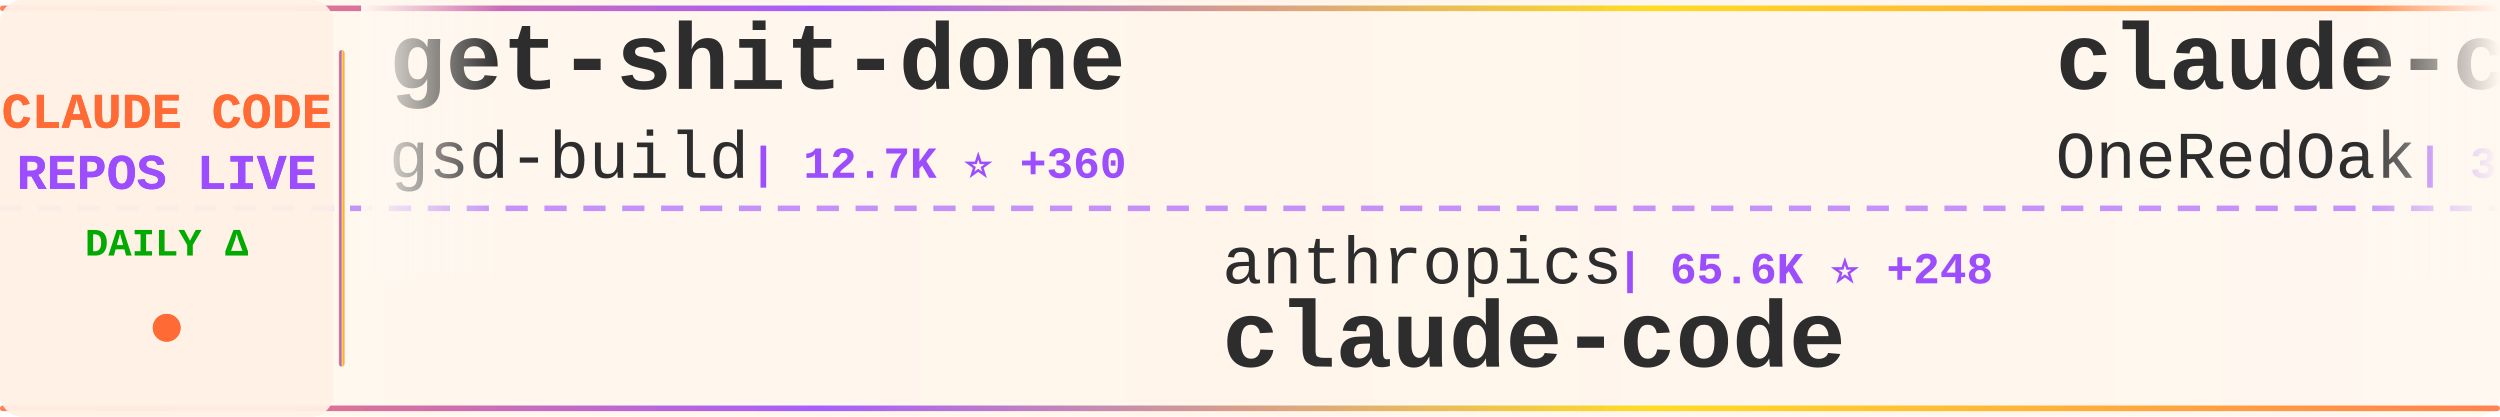
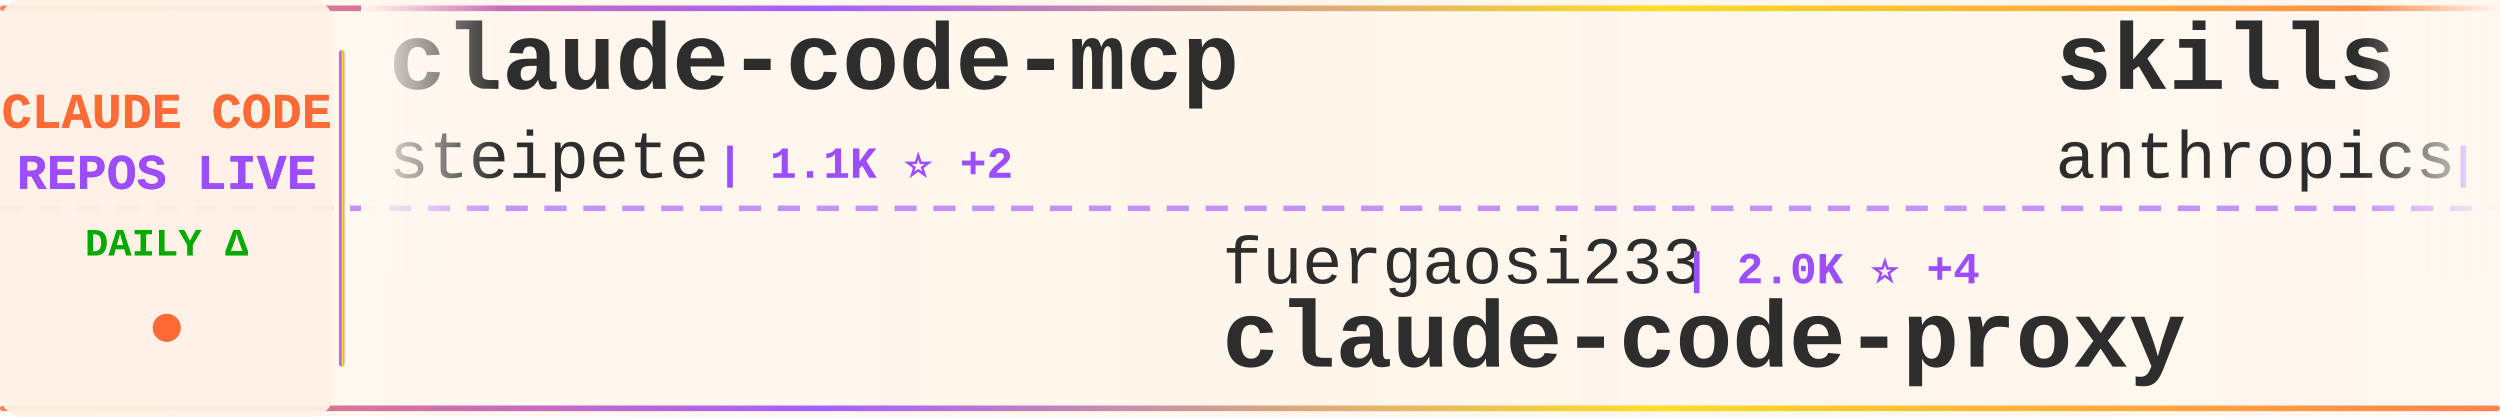
<svg xmlns="http://www.w3.org/2000/svg" width="900" height="150">
  <defs>
    <linearGradient id="tickerBg" x1="0%" y1="0%" x2="100%" y2="0%">
      <stop offset="0%" style="stop-color:#fff8f0;stop-opacity:0.98" />
      <stop offset="50%" style="stop-color:#fff5eb;stop-opacity:1" />
      <stop offset="100%" style="stop-color:#fff8f0;stop-opacity:0.98" />
    </linearGradient>
    <linearGradient id="borderGrad" x1="0%" y1="0%" x2="100%" y2="0%">
      <stop offset="0%" style="stop-color:#FF6B35;stop-opacity:0.85">
        <animate attributeName="stop-opacity" values="0.85;1;0.85" dur="2s" repeatCount="indefinite" />
      </stop>
      <stop offset="33%" style="stop-color:#9C4EFF;stop-opacity:0.9">
        <animate attributeName="stop-opacity" values="0.9;1;0.9" dur="2.2s" repeatCount="indefinite" />
      </stop>
      <stop offset="66%" style="stop-color:#FFD700;stop-opacity:0.85">
        <animate attributeName="stop-opacity" values="0.85;1;0.85" dur="1.8s" repeatCount="indefinite" />
      </stop>
      <stop offset="100%" style="stop-color:#FF6B35;stop-opacity:0.85">
        <animate attributeName="stop-opacity" values="0.85;1;0.85" dur="2s" repeatCount="indefinite" />
      </stop>
    </linearGradient>
    <filter id="textGlow">
      <feGaussianBlur stdDeviation="0.15" result="coloredBlur" />
      <feMerge>
        <feMergeNode in="coloredBlur" />
        <feMergeNode in="SourceGraphic" />
      </feMerge>
    </filter>
    <filter id="metricGlow">
      <feGaussianBlur stdDeviation="0.2" result="coloredBlur" />
      <feMerge>
        <feMergeNode in="coloredBlur" />
        <feMergeNode in="SourceGraphic" />
      </feMerge>
    </filter>
    <linearGradient id="leftFade" x1="0%" y1="0%" x2="100%" y2="0%">
      <stop offset="0%" style="stop-color:#fff8f0;stop-opacity:1" />
      <stop offset="100%" style="stop-color:#fff8f0;stop-opacity:0" />
    </linearGradient>
    <linearGradient id="rightFade" x1="0%" y1="0%" x2="100%" y2="0%">
      <stop offset="0%" style="stop-color:#fff8f0;stop-opacity:0" />
      <stop offset="100%" style="stop-color:#fff8f0;stop-opacity:1" />
    </linearGradient>
  </defs>
  <rect width="900" height="150" fill="url(#tickerBg)" rx="8" />
  <rect x="0" y="2" width="900" height="2" fill="url(#borderGrad)" rx="1" />
  <rect x="0" y="146" width="900" height="2" fill="url(#borderGrad)" rx="1" />
  <line x1="0" y1="75" x2="900" y2="75" stroke="#9C4EFF" stroke-width="2" stroke-dasharray="8 6" opacity="0.6" />
  <rect x="0" y="0" width="120" height="150" fill="#fff0e6" opacity="0.95" rx="8" />
  <text x="60" y="46" font-family="'Courier New', monospace" font-size="18" font-weight="bold" fill="#FF6B35" text-anchor="middle" filter="url(#textGlow)">
    CLAUDE CODE
  </text>
  <text x="60" y="68" font-family="'Courier New', monospace" font-size="18" font-weight="bold" fill="#9C4EFF" text-anchor="middle" filter="url(#textGlow)">
    REPOS LIVE
  </text>
  <text x="60" y="92" font-family="'Courier New', monospace" font-size="14" font-weight="bold" fill="#00aa00" text-anchor="middle">
    DAILY Δ
  </text>
  <circle cx="60" cy="118" r="5" fill="#FF6B35" filter="url(#metricGlow)">
    <animate attributeName="r" values="4;6;4" dur="1.5s" repeatCount="indefinite" />
    <animate attributeName="opacity" values="0.6;1;0.6" dur="1.5s" repeatCount="indefinite" />
  </circle>
  <rect x="122" y="18" width="2" height="114" fill="url(#borderGrad)" rx="1" />
  <clipPath id="tickerClip">
    <rect x="130" y="0" width="770" height="150" />
  </clipPath>
  <g clip-path="url(#tickerClip)">
    <g id="tickerItems">
      <animateTransform attributeName="transform" attributeType="XML" type="translate" from="0 0" to="-3000 0" dur="54s" repeatCount="indefinite" />
      <g transform="translate(0, 0)">
-         <text x="140" y="32" font-family="'Courier New', monospace" font-size="34" font-weight="bold" fill="#2d2d2d">get-shit-done</text>
-         <text x="140" y="64" font-family="'Courier New', monospace" font-size="24" font-weight="normal" fill="#2d2d2d" opacity="1.0">gsd-build</text>
-         <text x="270" y="64" font-family="'Courier New', monospace" font-size="16" font-weight="bold" fill="#9C4EFF"> | 12.7K ⭐ +360</text>
+         <text x="140" y="32" font-family="'Courier New', monospace" font-size="34" font-weight="bold" fill="#2d2d2d">claude-code-mcp</text>
+         <text x="140" y="64" font-family="'Courier New', monospace" font-size="24" font-weight="normal" fill="#2d2d2d" opacity="1.0">steipete</text>
+         <text x="258" y="64" font-family="'Courier New', monospace" font-size="16" font-weight="bold" fill="#9C4EFF"> | 1.1K ⭐ +2</text>
      </g>
      <g transform="translate(300, 0)">
-         <text x="140" y="102" font-family="'Courier New', monospace" font-size="24" font-weight="normal" fill="#2d2d2d" opacity="1.0">anthropics</text>
-         <text x="282" y="102" font-family="'Courier New', monospace" font-size="16" font-weight="bold" fill="#9C4EFF"> | 65.6K ⭐ +248</text>
-         <text x="140" y="132" font-family="'Courier New', monospace" font-size="34" font-weight="bold" fill="#2d2d2d">claude-code</text>
+         <text x="140" y="102" font-family="'Courier New', monospace" font-size="24" font-weight="normal" fill="#2d2d2d" opacity="1.0">fuergaosi233</text>
+         <text x="306" y="102" font-family="'Courier New', monospace" font-size="16" font-weight="bold" fill="#9C4EFF"> | 2.0K ⭐ +4</text>
+         <text x="140" y="132" font-family="'Courier New', monospace" font-size="34" font-weight="bold" fill="#2d2d2d">claude-code-proxy</text>
      </g>
      <g transform="translate(600, 0)">
-         <text x="140" y="32" font-family="'Courier New', monospace" font-size="34" font-weight="bold" fill="#2d2d2d">claude-code-workflows</text>
-         <text x="140" y="64" font-family="'Courier New', monospace" font-size="24" font-weight="normal" fill="#2d2d2d" opacity="1.0">OneRedOak</text>
-         <text x="270" y="64" font-family="'Courier New', monospace" font-size="16" font-weight="bold" fill="#9C4EFF"> | 3.6K ⭐ +6</text>
+         <text x="140" y="32" font-family="'Courier New', monospace" font-size="34" font-weight="bold" fill="#2d2d2d">skills</text>
+         <text x="140" y="64" font-family="'Courier New', monospace" font-size="24" font-weight="normal" fill="#2d2d2d" opacity="1.0">anthropics</text>
+         <text x="282" y="64" font-family="'Courier New', monospace" font-size="16" font-weight="bold" fill="#9C4EFF"> | 66.6K ⭐ +766</text>
      </g>
      <g transform="translate(900, 0)">
-         <text x="140" y="102" font-family="'Courier New', monospace" font-size="24" font-weight="normal" fill="#2d2d2d" opacity="1.0">lst97</text>
-         <text x="222" y="102" font-family="'Courier New', monospace" font-size="16" font-weight="bold" fill="#9C4EFF"> | 1.4K ⭐</text>
-         <text x="140" y="132" font-family="'Courier New', monospace" font-size="34" font-weight="bold" fill="#2d2d2d">claude-code-sub-agents</text>
+         <text x="140" y="102" font-family="'Courier New', monospace" font-size="24" font-weight="normal" fill="#2d2d2d" opacity="1.0">alirezarezvani</text>
+         <text x="330" y="102" font-family="'Courier New', monospace" font-size="16" font-weight="bold" fill="#9C4EFF"> | 485 ⭐ +9</text>
+         <text x="140" y="132" font-family="'Courier New', monospace" font-size="34" font-weight="bold" fill="#2d2d2d">claude-code-skill-factor...</text>
      </g>
      <g transform="translate(1200, 0)">
-         <text x="140" y="32" font-family="'Courier New', monospace" font-size="34" font-weight="bold" fill="#2d2d2d">ralph</text>
-         <text x="140" y="64" font-family="'Courier New', monospace" font-size="24" font-weight="normal" fill="#2d2d2d" opacity="1.0">snarktank</text>
-         <text x="270" y="64" font-family="'Courier New', monospace" font-size="16" font-weight="bold" fill="#9C4EFF"> | 9.8K ⭐ +89</text>
+         <text x="140" y="32" font-family="'Courier New', monospace" font-size="34" font-weight="bold" fill="#2d2d2d">Claude-Code-Communicatio...</text>
+         <text x="140" y="64" font-family="'Courier New', monospace" font-size="24" font-weight="normal" fill="#2d2d2d" opacity="1.0">nishimoto265</text>
+         <text x="306" y="64" font-family="'Courier New', monospace" font-size="16" font-weight="bold" fill="#9C4EFF"> | 488 ⭐</text>
      </g>
      <g transform="translate(1500, 0)">
-         <text x="140" y="102" font-family="'Courier New', monospace" font-size="24" font-weight="normal" fill="#2d2d2d" opacity="1.0">frankbria</text>
-         <text x="270" y="102" font-family="'Courier New', monospace" font-size="16" font-weight="bold" fill="#9C4EFF"> | 6.6K ⭐ +56</text>
-         <text x="140" y="132" font-family="'Courier New', monospace" font-size="34" font-weight="bold" fill="#2d2d2d">ralph-claude-code</text>
+         <text x="140" y="102" font-family="'Courier New', monospace" font-size="24" font-weight="normal" fill="#2d2d2d" opacity="1.0">davila7</text>
+         <text x="246" y="102" font-family="'Courier New', monospace" font-size="16" font-weight="bold" fill="#9C4EFF"> | 19.9K ⭐ +121</text>
+         <text x="140" y="132" font-family="'Courier New', monospace" font-size="34" font-weight="bold" fill="#2d2d2d">claude-code-templates</text>
      </g>
      <g transform="translate(1800, 0)">
-         <text x="140" y="32" font-family="'Courier New', monospace" font-size="34" font-weight="bold" fill="#2d2d2d">claude-code-guide</text>
-         <text x="140" y="64" font-family="'Courier New', monospace" font-size="24" font-weight="normal" fill="#2d2d2d" opacity="1.0">Cranot</text>
-         <text x="234" y="64" font-family="'Courier New', monospace" font-size="16" font-weight="bold" fill="#9C4EFF"> | 2.3K ⭐ +4</text>
+         <text x="140" y="32" font-family="'Courier New', monospace" font-size="34" font-weight="bold" fill="#2d2d2d">learn-claude-code</text>
+         <text x="140" y="64" font-family="'Courier New', monospace" font-size="24" font-weight="normal" fill="#2d2d2d" opacity="1.0">shareAI-lab</text>
+         <text x="294" y="64" font-family="'Courier New', monospace" font-size="16" font-weight="bold" fill="#9C4EFF"> | 16.8K ⭐ +65</text>
      </g>
      <g transform="translate(2100, 0)">
-         <text x="140" y="102" font-family="'Courier New', monospace" font-size="24" font-weight="normal" fill="#2d2d2d" opacity="1.0">andrepimenta</text>
-         <text x="306" y="102" font-family="'Courier New', monospace" font-size="16" font-weight="bold" fill="#9C4EFF"> | 989 ⭐</text>
-         <text x="140" y="132" font-family="'Courier New', monospace" font-size="34" font-weight="bold" fill="#2d2d2d">claude-code-chat</text>
+         <text x="140" y="102" font-family="'Courier New', monospace" font-size="24" font-weight="normal" fill="#2d2d2d" opacity="1.0">affaan-m</text>
+         <text x="258" y="102" font-family="'Courier New', monospace" font-size="16" font-weight="bold" fill="#9C4EFF"> | 43.0K ⭐ +544</text>
+         <text x="140" y="132" font-family="'Courier New', monospace" font-size="34" font-weight="bold" fill="#2d2d2d">everything-claude-code</text>
      </g>
      <g transform="translate(2400, 0)">
-         <text x="140" y="32" font-family="'Courier New', monospace" font-size="34" font-weight="bold" fill="#2d2d2d">claude-code-infrastructu...</text>
-         <text x="140" y="64" font-family="'Courier New', monospace" font-size="24" font-weight="normal" fill="#2d2d2d" opacity="1.0">diet103</text>
-         <text x="246" y="64" font-family="'Courier New', monospace" font-size="16" font-weight="bold" fill="#9C4EFF"> | 8.8K ⭐ +12</text>
+         <text x="140" y="32" font-family="'Courier New', monospace" font-size="34" font-weight="bold" fill="#2d2d2d">cc</text>
+         <text x="140" y="64" font-family="'Courier New', monospace" font-size="24" font-weight="normal" fill="#2d2d2d" opacity="1.0">kn1026</text>
+         <text x="234" y="64" font-family="'Courier New', monospace" font-size="16" font-weight="bold" fill="#9C4EFF"> | 703 ⭐</text>
      </g>
      <g transform="translate(2700, 0)">
-         <text x="140" y="102" font-family="'Courier New', monospace" font-size="24" font-weight="normal" fill="#2d2d2d" opacity="1.0">peterkrueck</text>
-         <text x="294" y="102" font-family="'Courier New', monospace" font-size="16" font-weight="bold" fill="#9C4EFF"> | 1.3K ⭐</text>
-         <text x="140" y="132" font-family="'Courier New', monospace" font-size="34" font-weight="bold" fill="#2d2d2d">Claude-Code-Development-...</text>
+         <text x="140" y="102" font-family="'Courier New', monospace" font-size="24" font-weight="normal" fill="#2d2d2d" opacity="1.0">anthropics</text>
+         <text x="282" y="102" font-family="'Courier New', monospace" font-size="16" font-weight="bold" fill="#9C4EFF"> | 5.6K ⭐ +21</text>
+         <text x="140" y="132" font-family="'Courier New', monospace" font-size="34" font-weight="bold" fill="#2d2d2d">claude-code-action</text>
      </g>
      <g transform="translate(3000, 0)">
-         <text x="140" y="32" font-family="'Courier New', monospace" font-size="34" font-weight="bold" fill="#2d2d2d">get-shit-done</text>
-         <text x="140" y="64" font-family="'Courier New', monospace" font-size="24" font-weight="normal" fill="#2d2d2d" opacity="1.0">gsd-build</text>
-         <text x="270" y="64" font-family="'Courier New', monospace" font-size="16" font-weight="bold" fill="#9C4EFF"> | 12.7K ⭐ +360</text>
+         <text x="140" y="32" font-family="'Courier New', monospace" font-size="34" font-weight="bold" fill="#2d2d2d">claude-code-mcp</text>
+         <text x="140" y="64" font-family="'Courier New', monospace" font-size="24" font-weight="normal" fill="#2d2d2d" opacity="1.0">steipete</text>
+         <text x="258" y="64" font-family="'Courier New', monospace" font-size="16" font-weight="bold" fill="#9C4EFF"> | 1.1K ⭐ +2</text>
      </g>
      <g transform="translate(3300, 0)">
-         <text x="140" y="102" font-family="'Courier New', monospace" font-size="24" font-weight="normal" fill="#2d2d2d" opacity="1.0">anthropics</text>
-         <text x="282" y="102" font-family="'Courier New', monospace" font-size="16" font-weight="bold" fill="#9C4EFF"> | 65.6K ⭐ +248</text>
-         <text x="140" y="132" font-family="'Courier New', monospace" font-size="34" font-weight="bold" fill="#2d2d2d">claude-code</text>
+         <text x="140" y="102" font-family="'Courier New', monospace" font-size="24" font-weight="normal" fill="#2d2d2d" opacity="1.0">fuergaosi233</text>
+         <text x="306" y="102" font-family="'Courier New', monospace" font-size="16" font-weight="bold" fill="#9C4EFF"> | 2.0K ⭐ +4</text>
+         <text x="140" y="132" font-family="'Courier New', monospace" font-size="34" font-weight="bold" fill="#2d2d2d">claude-code-proxy</text>
      </g>
      <g transform="translate(3600, 0)">
-         <text x="140" y="32" font-family="'Courier New', monospace" font-size="34" font-weight="bold" fill="#2d2d2d">claude-code-workflows</text>
-         <text x="140" y="64" font-family="'Courier New', monospace" font-size="24" font-weight="normal" fill="#2d2d2d" opacity="1.0">OneRedOak</text>
-         <text x="270" y="64" font-family="'Courier New', monospace" font-size="16" font-weight="bold" fill="#9C4EFF"> | 3.6K ⭐ +6</text>
+         <text x="140" y="32" font-family="'Courier New', monospace" font-size="34" font-weight="bold" fill="#2d2d2d">skills</text>
+         <text x="140" y="64" font-family="'Courier New', monospace" font-size="24" font-weight="normal" fill="#2d2d2d" opacity="1.0">anthropics</text>
+         <text x="282" y="64" font-family="'Courier New', monospace" font-size="16" font-weight="bold" fill="#9C4EFF"> | 66.6K ⭐ +766</text>
      </g>
      <g transform="translate(3900, 0)">
-         <text x="140" y="102" font-family="'Courier New', monospace" font-size="24" font-weight="normal" fill="#2d2d2d" opacity="1.0">lst97</text>
-         <text x="222" y="102" font-family="'Courier New', monospace" font-size="16" font-weight="bold" fill="#9C4EFF"> | 1.4K ⭐</text>
-         <text x="140" y="132" font-family="'Courier New', monospace" font-size="34" font-weight="bold" fill="#2d2d2d">claude-code-sub-agents</text>
+         <text x="140" y="102" font-family="'Courier New', monospace" font-size="24" font-weight="normal" fill="#2d2d2d" opacity="1.0">alirezarezvani</text>
+         <text x="330" y="102" font-family="'Courier New', monospace" font-size="16" font-weight="bold" fill="#9C4EFF"> | 485 ⭐ +9</text>
+         <text x="140" y="132" font-family="'Courier New', monospace" font-size="34" font-weight="bold" fill="#2d2d2d">claude-code-skill-factor...</text>
      </g>
    </g>
  </g>
  <rect x="130" y="0" width="50" height="100" fill="url(#leftFade)" />
  <rect x="850" y="0" width="50" height="100" fill="url(#rightFade)" />
</svg>
